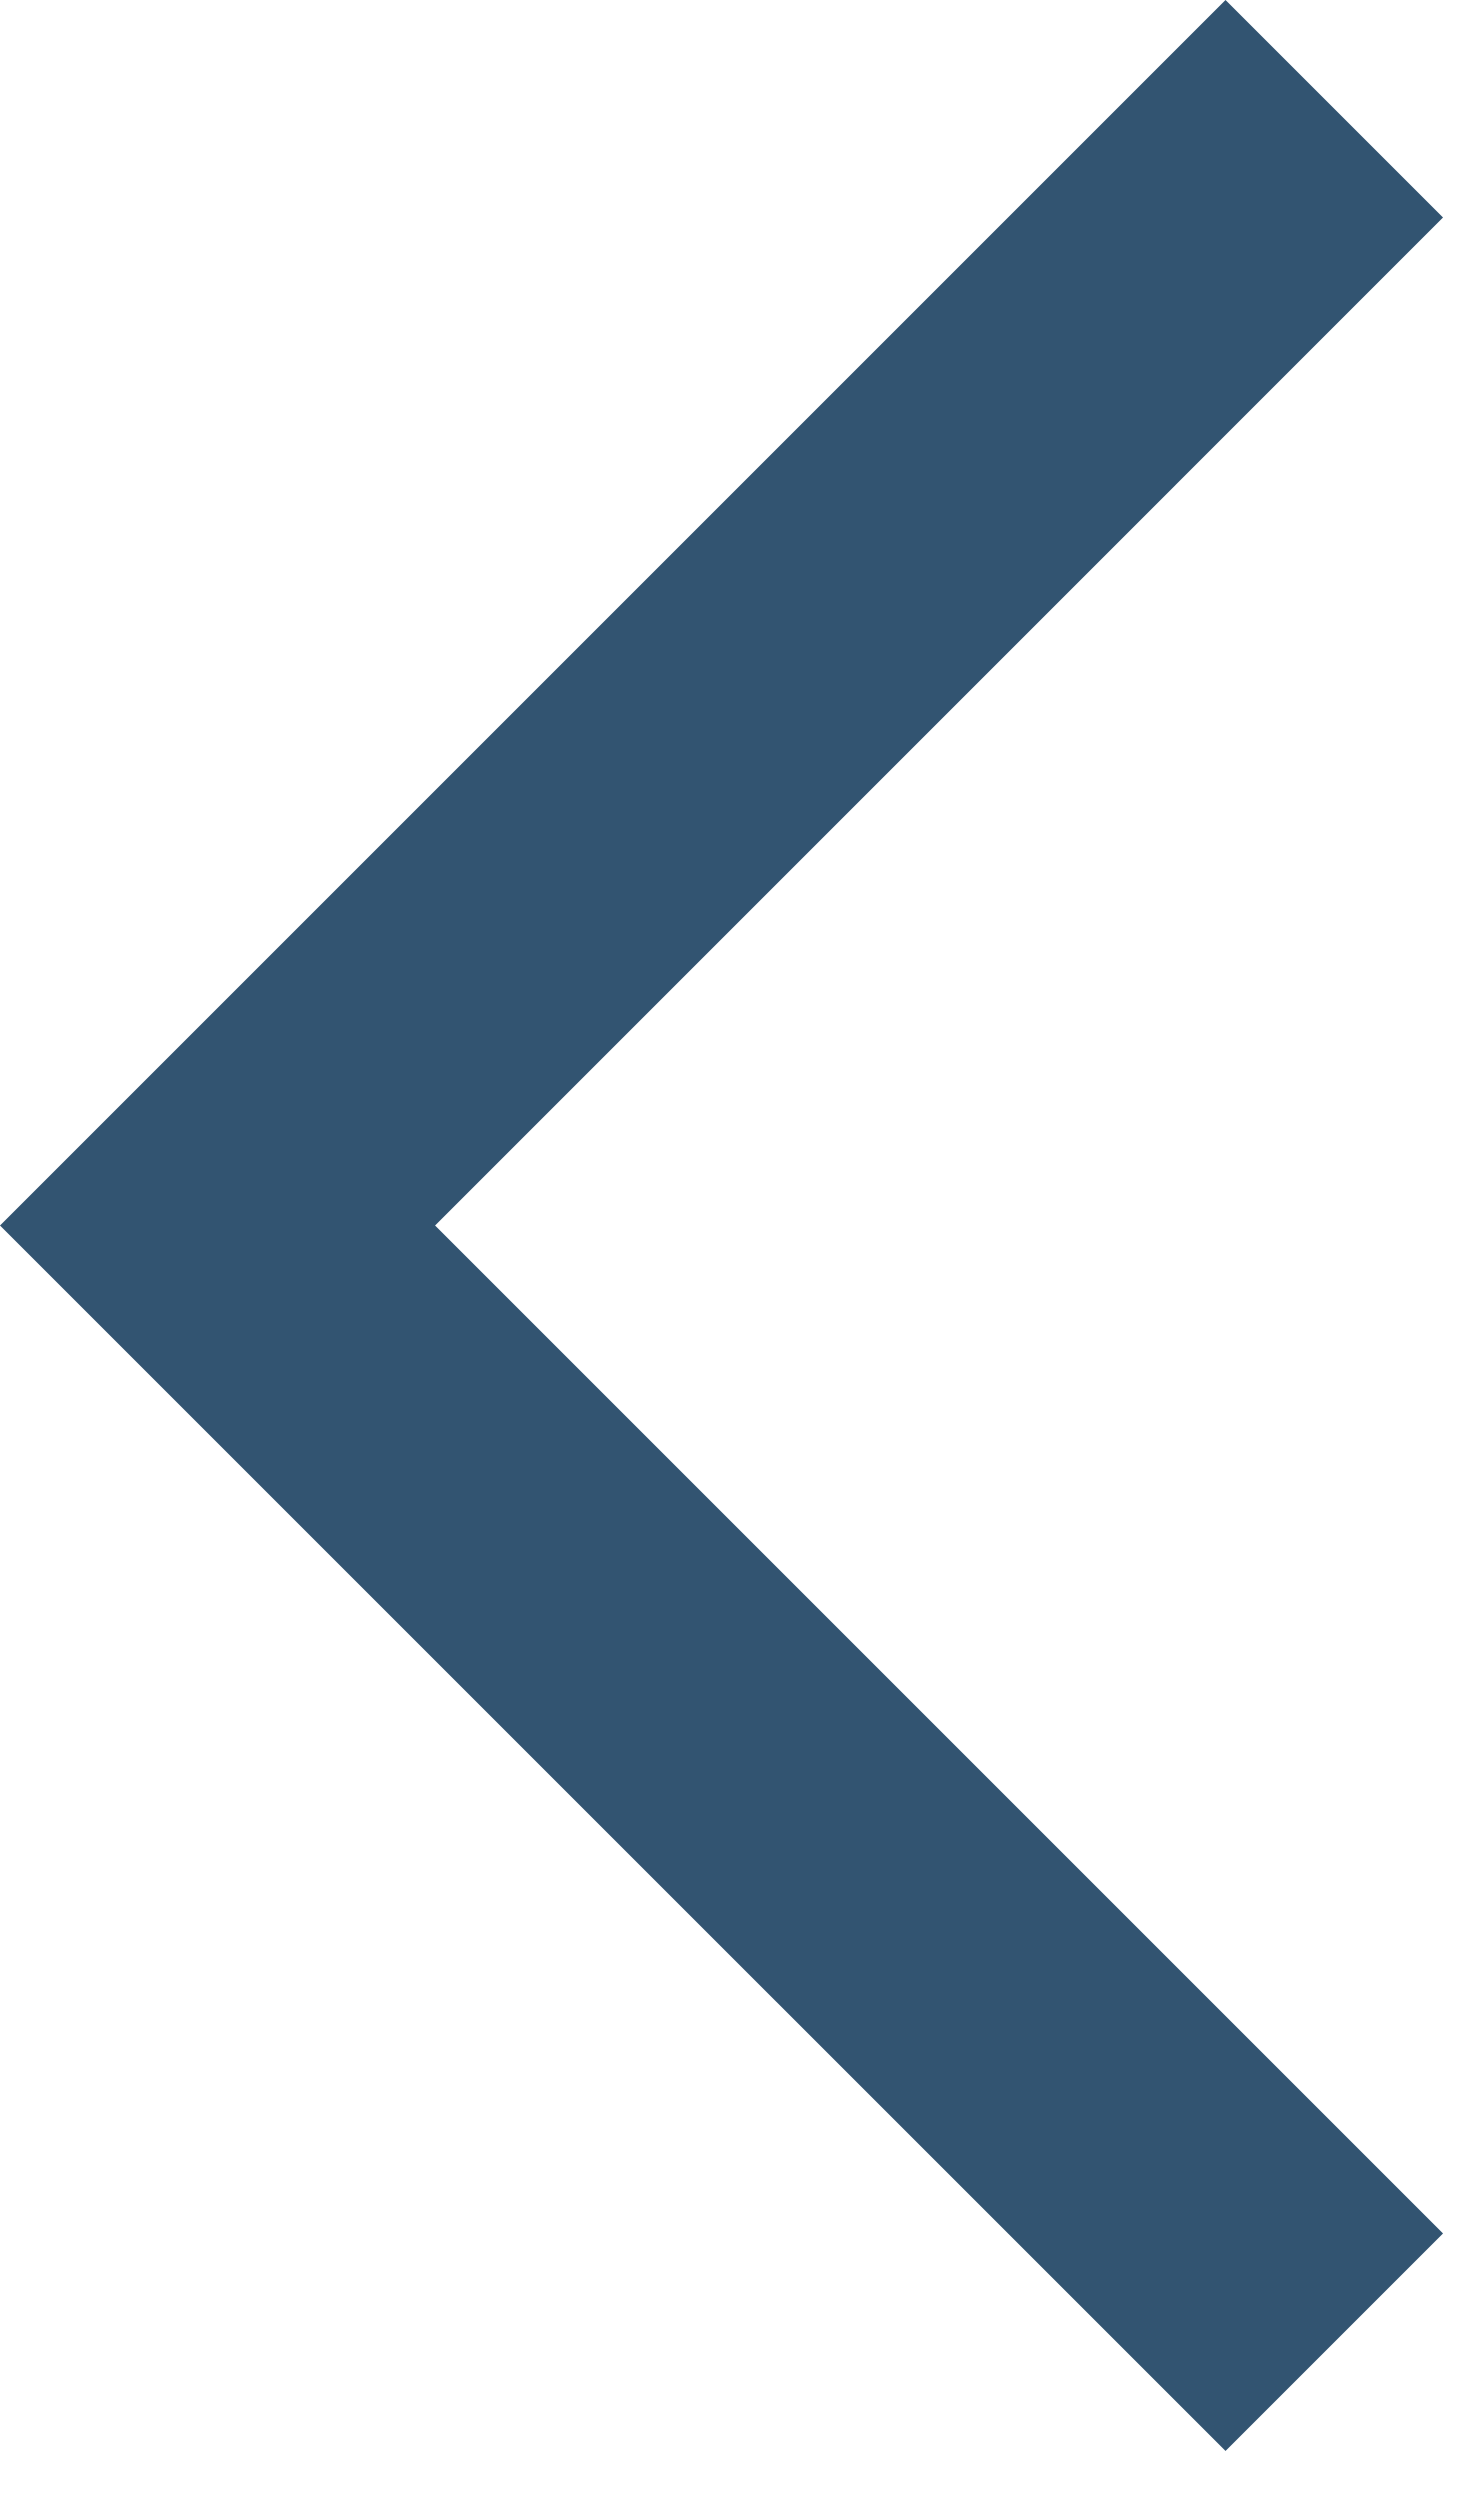
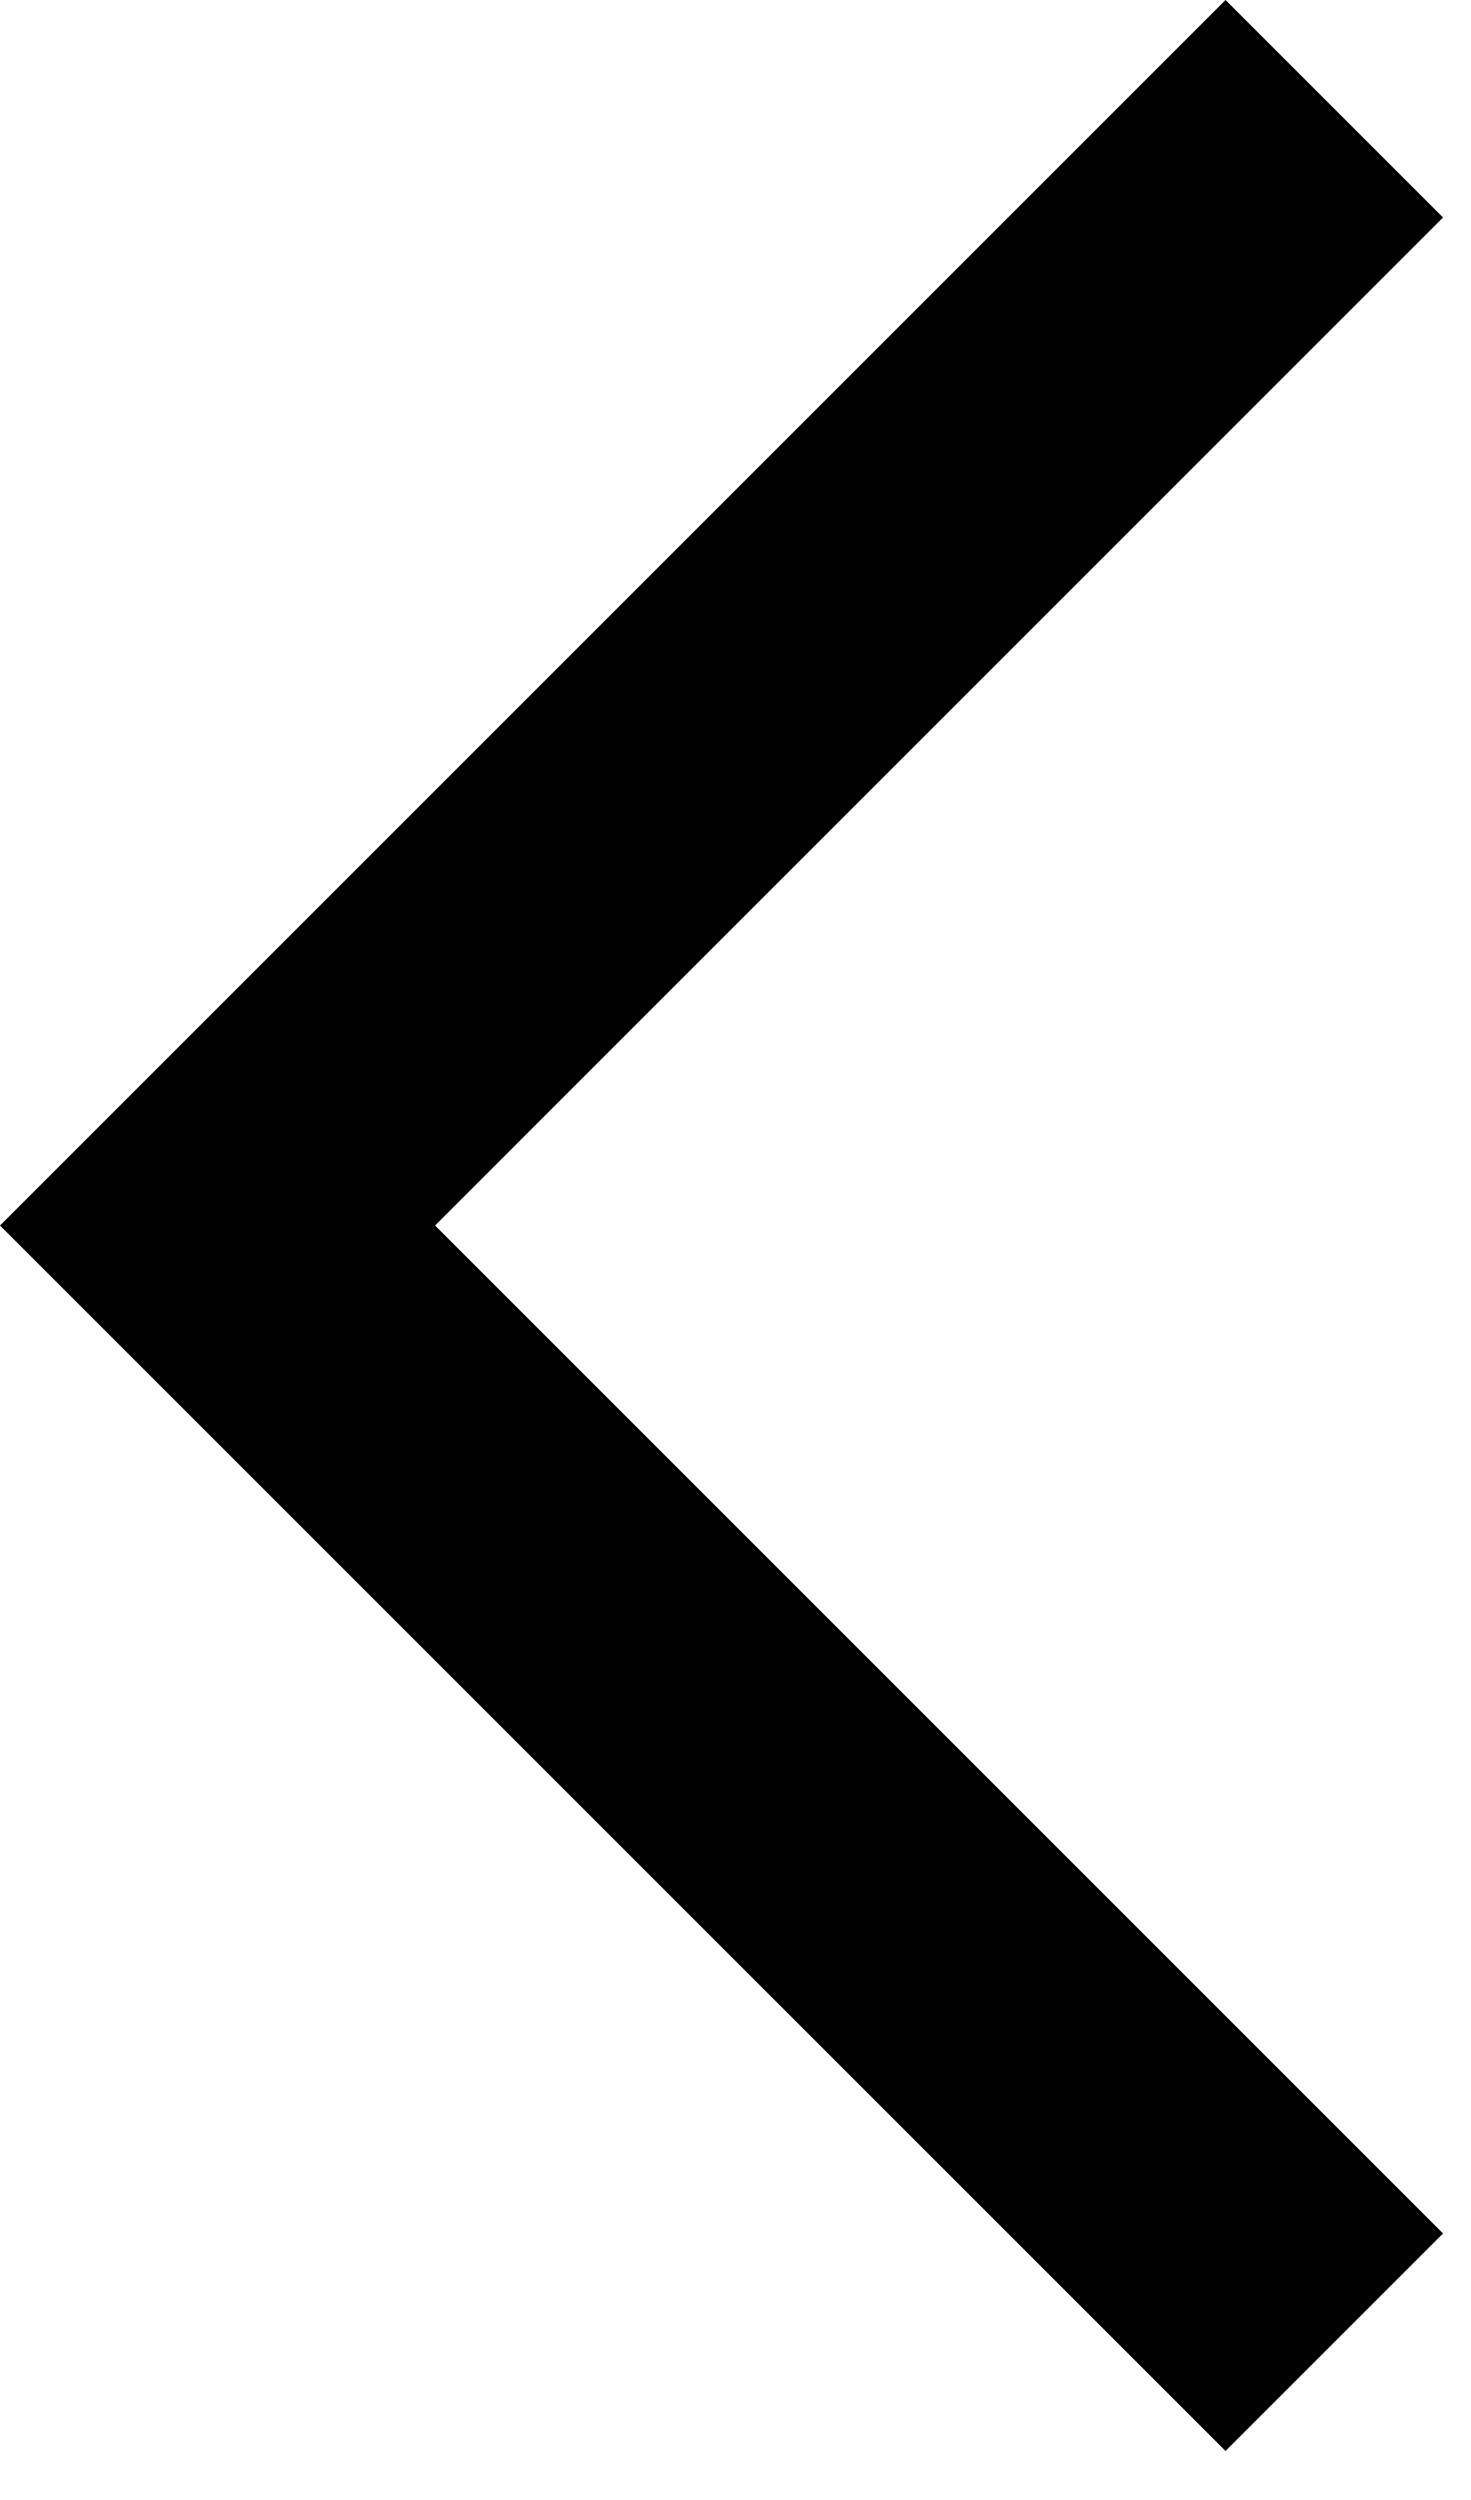
- <svg xmlns="http://www.w3.org/2000/svg" viewBox="0 0 20 34" fill="none">
-   <path d="M16.667 33.333L19.625 30.375L5.917 16.667L19.625 2.958L16.667 0L0 16.667L16.667 33.333Z" fill="#325471" />
+ <svg xmlns="http://www.w3.org/2000/svg" viewBox="0 0 20 34" fill="currentColor">
+   <path d="M16.667 33.333L19.625 30.375L5.917 16.667L19.625 2.958L16.667 0L0 16.667L16.667 33.333Z" />
</svg>
